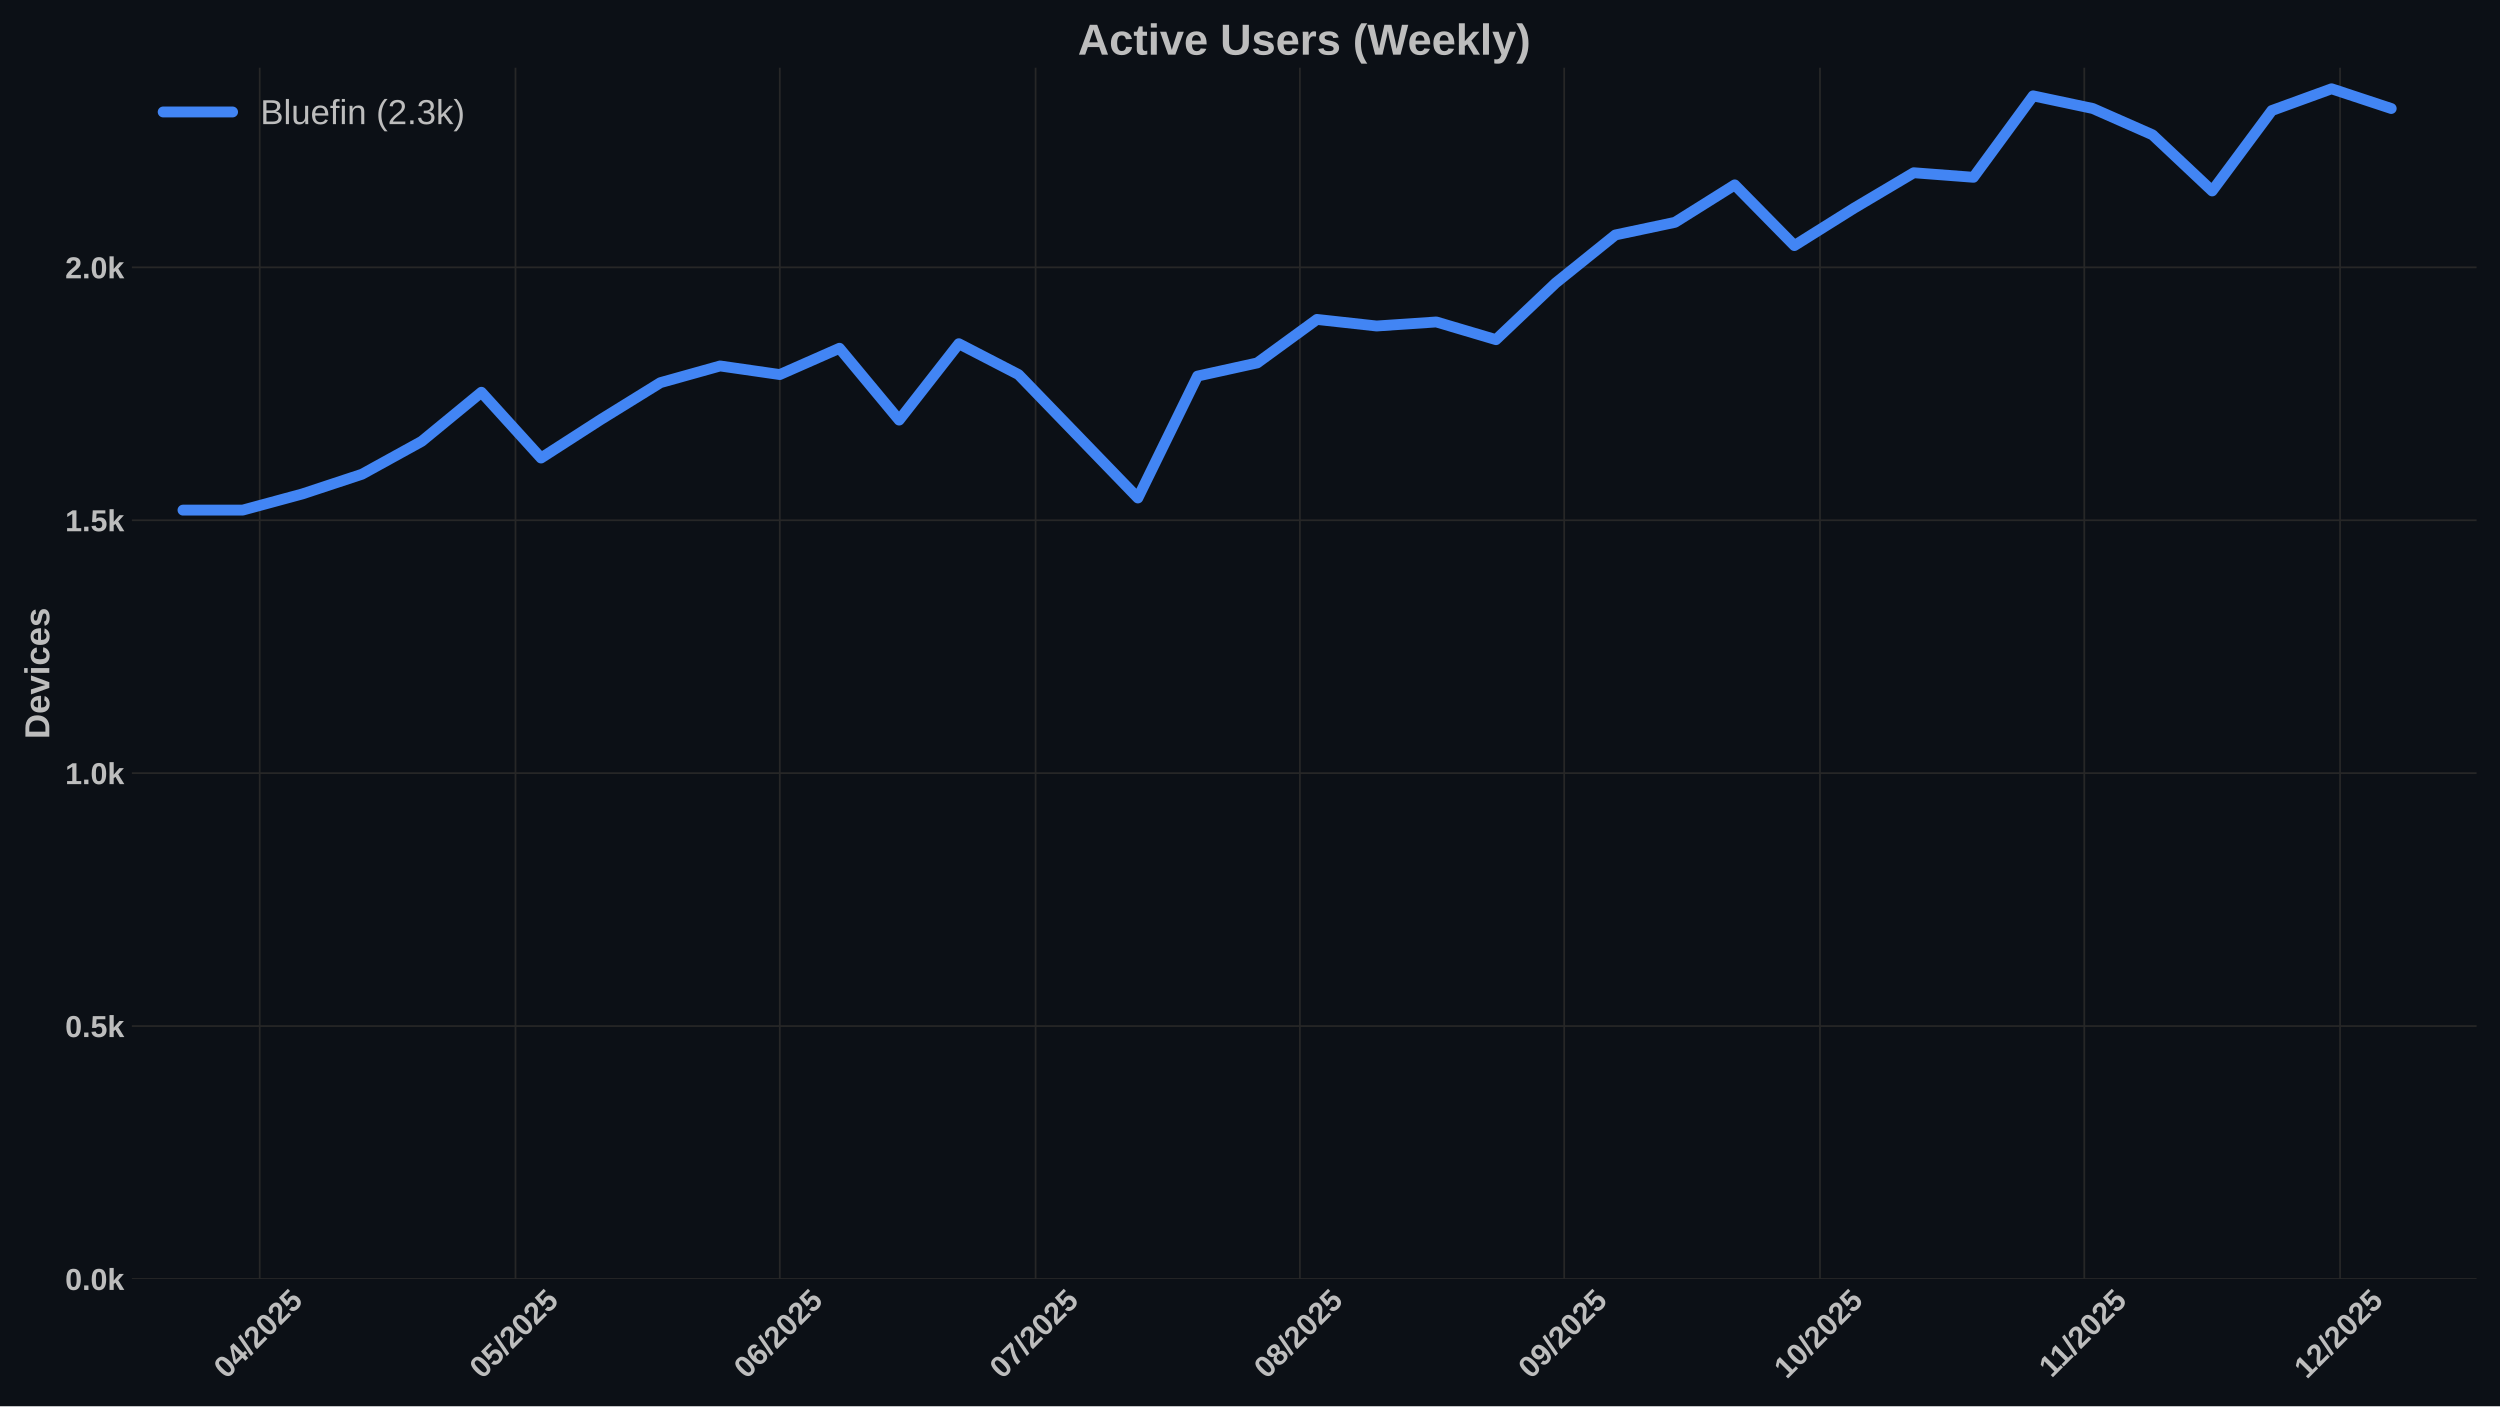
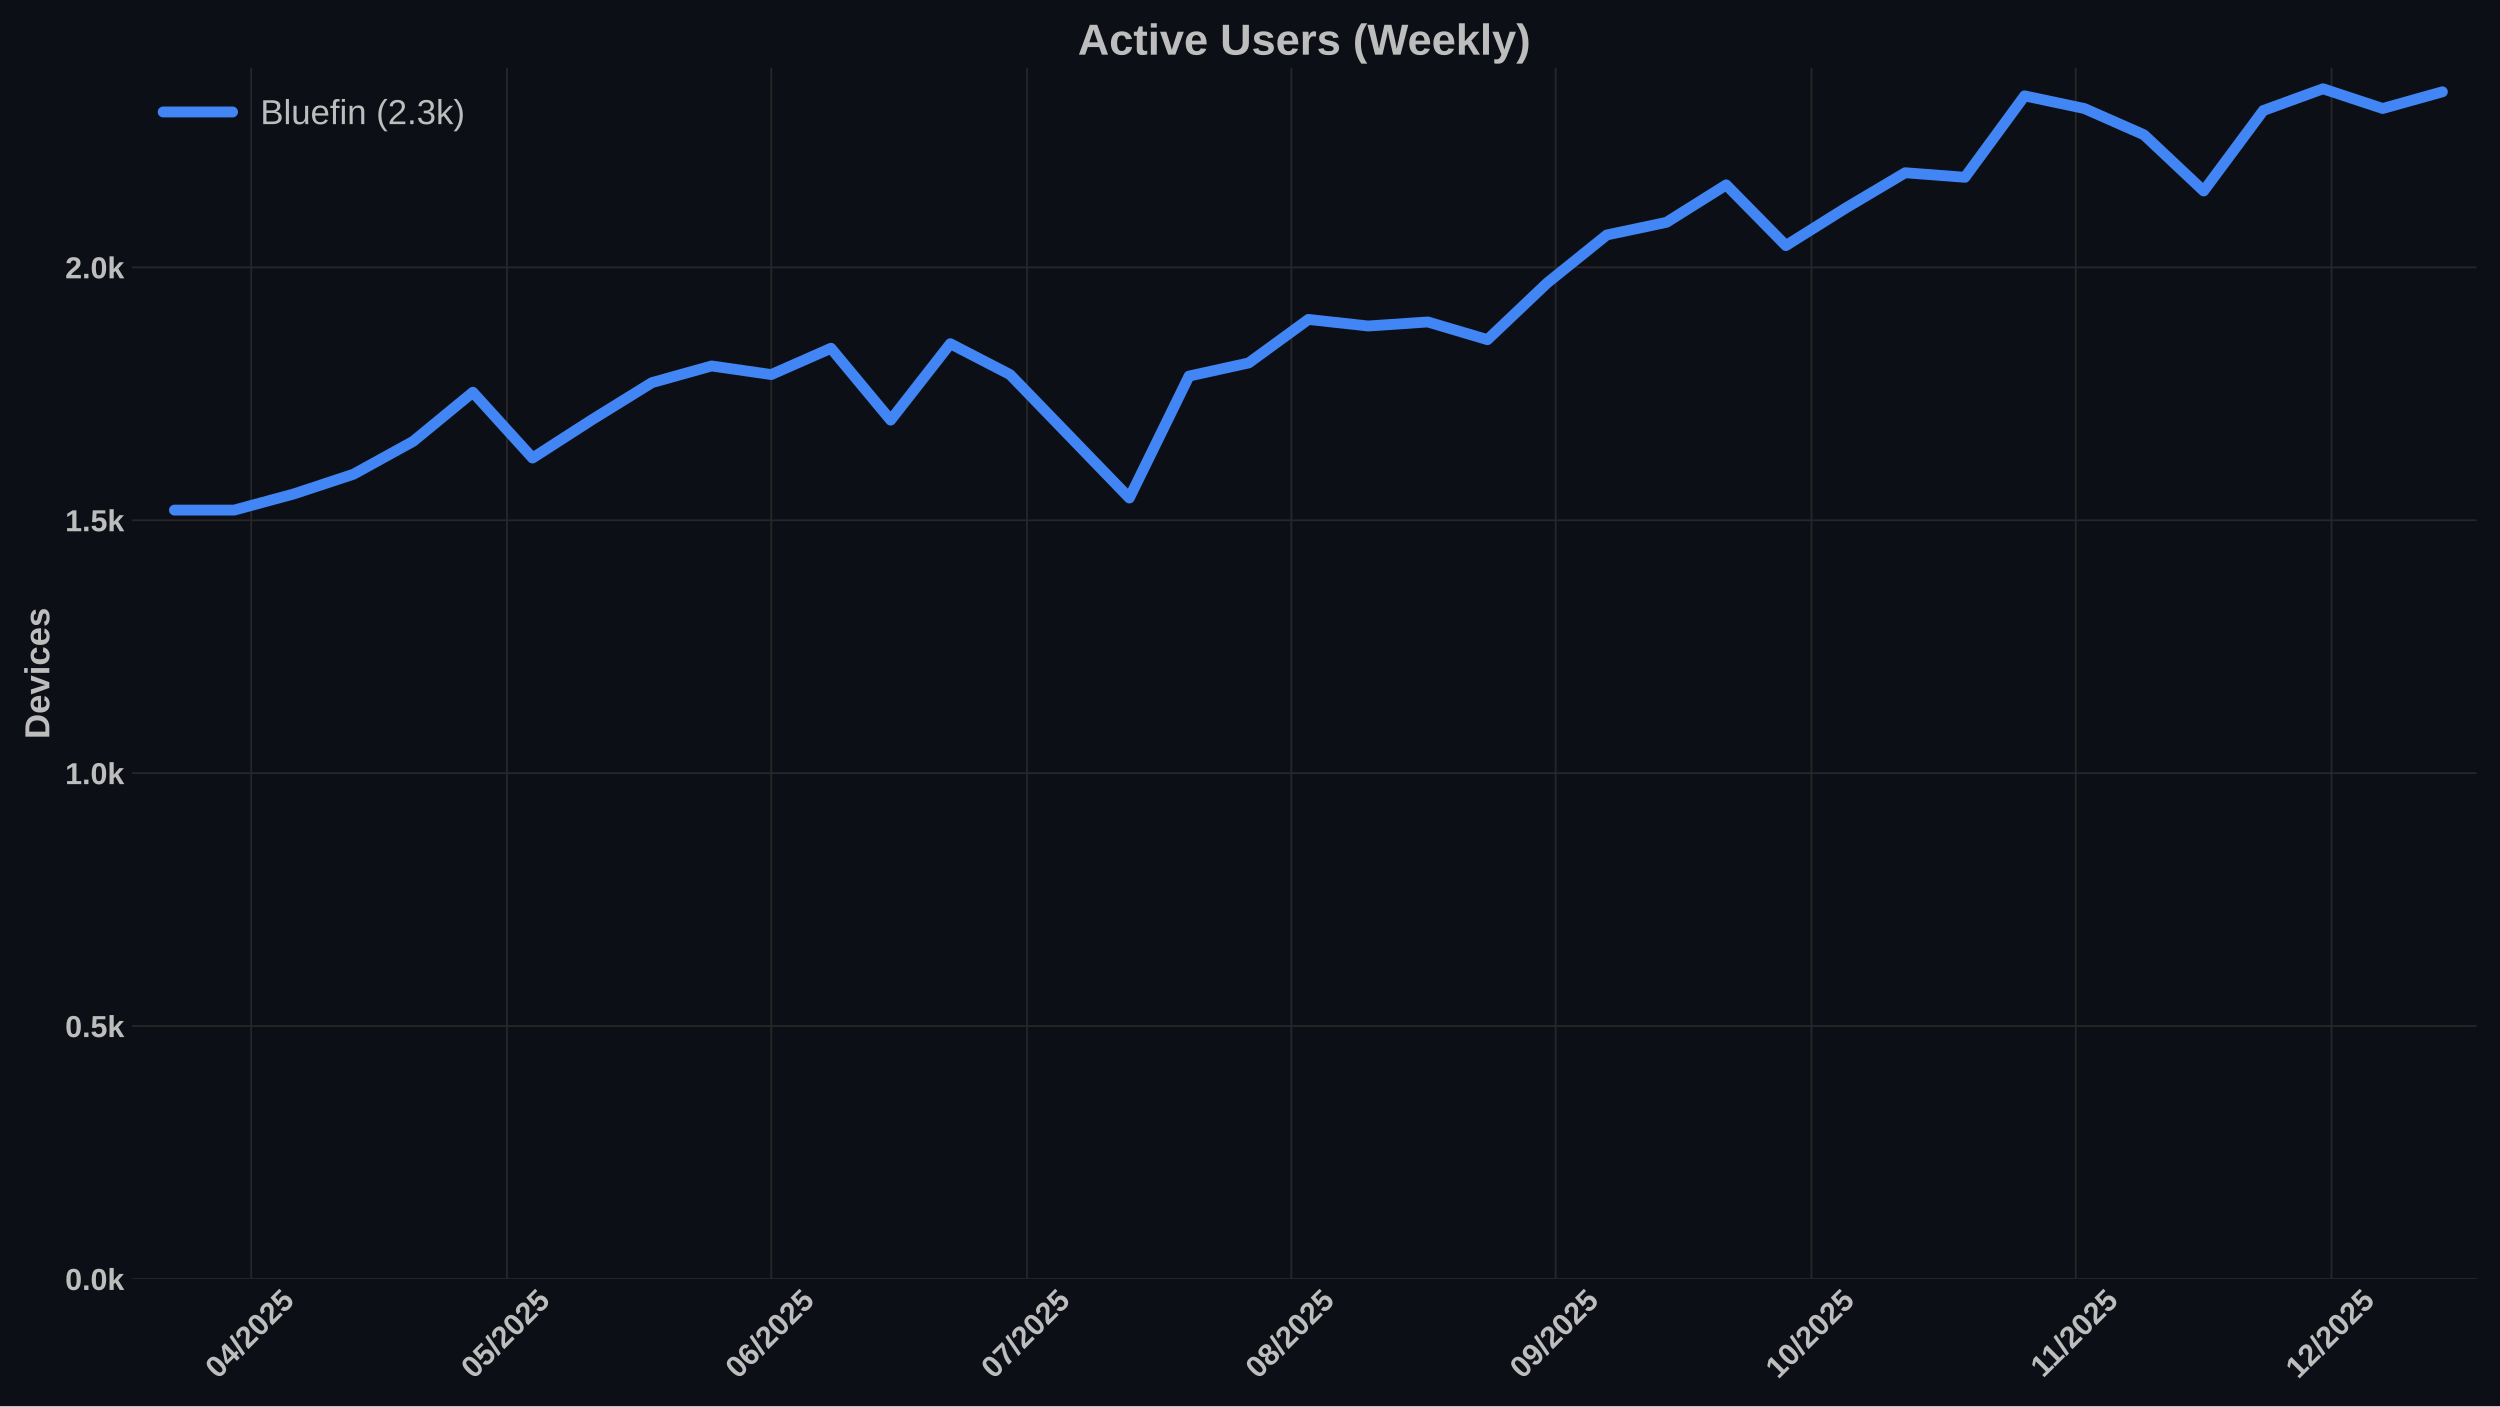
<svg xmlns="http://www.w3.org/2000/svg" xmlns:xlink="http://www.w3.org/1999/xlink" width="1152pt" height="648pt" viewBox="0 0 1152 648" version="1.1">
  <defs>
    <style type="text/css">*{stroke-linejoin: round; stroke-linecap: butt}</style>
  </defs>
  <g id="figure_1">
    <g id="patch_1">
      <path d="M 0 648  L 1152 648  L 1152 0  L 0 0  z " style="fill: #0c1016" />
    </g>
    <g id="axes_1">
      <g id="patch_2">
        <path d="M 60.78 589.343  L 1141.2 589.343  L 1141.2 31.2  L 60.78 31.2  z " style="fill: #0c1016" />
      </g>
      <g id="matplotlib.axis_1">
        <g id="xtick_1">
          <g id="line2d_1">
-             <path d="M 119.672 589.343  L 119.672 31.2  " clip-path="url(#pa11c02dc21)" style="fill: none; stroke: #272727; stroke-width: 0.8; stroke-linecap: round" />
+             <path d="M 115.747 589.343  L 115.747 31.2  " clip-path="url(#p2d7d4bdf7f)" style="fill: none; stroke: #272727; stroke-width: 0.8; stroke-linecap: round" />
          </g>
          <g id="line2d_2" />
          <g id="text_1">
-             <g style="fill: #bdbdbd" transform="translate(104.342 635.7977) rotate(-45) scale(0.14 -0.14)">
+             <g style="fill: #bdbdbd" transform="translate(100.417 635.7977) rotate(-45) scale(0.14 -0.14)">
              <defs>
                <path id="LiberationSans-Bold-30" d="M 3297 2203  Q 3297 1088 2914 512  Q 2531 -63 1766 -63  Q 253 -63 253 2203  Q 253 2994 418 3494  Q 584 3994 915 4231  Q 1247 4469 1791 4469  Q 2572 4469 2934 3903  Q 3297 3338 3297 2203  z M 2416 2203  Q 2416 2813 2356 3150  Q 2297 3488 2165 3634  Q 2034 3781 1784 3781  Q 1519 3781 1383 3632  Q 1247 3484 1189 3148  Q 1131 2813 1131 2203  Q 1131 1600 1192 1261  Q 1253 922 1386 775  Q 1519 628 1772 628  Q 2022 628 2158 783  Q 2294 938 2355 1278  Q 2416 1619 2416 2203  z " transform="scale(0.015625)" />
                <path id="LiberationSans-Bold-34" d="M 2938 897  L 2938 0  L 2100 0  L 2100 897  L 97 897  L 97 1556  L 1956 4403  L 2938 4403  L 2938 1550  L 3525 1550  L 3525 897  L 2938 897  z M 2100 2991  Q 2100 3159 2111 3356  Q 2122 3553 2128 3609  Q 2047 3434 1834 3103  L 813 1550  L 2100 1550  L 2100 2991  z " transform="scale(0.015625)" />
                <path id="LiberationSans-Bold-2f" d="M 63 -128  L 972 4638  L 1716 4638  L 822 -128  L 63 -128  z " transform="scale(0.015625)" />
                <path id="LiberationSans-Bold-32" d="M 222 0  L 222 609  Q 394 988 711 1347  Q 1028 1706 1509 2097  Q 1972 2472 2158 2715  Q 2344 2959 2344 3194  Q 2344 3769 1766 3769  Q 1484 3769 1336 3617  Q 1188 3466 1144 3163  L 259 3213  Q 334 3825 717 4147  Q 1100 4469 1759 4469  Q 2472 4469 2853 4144  Q 3234 3819 3234 3231  Q 3234 2922 3112 2672  Q 2991 2422 2800 2211  Q 2609 2000 2376 1815  Q 2144 1631 1925 1456  Q 1706 1281 1526 1103  Q 1347 925 1259 722  L 3303 722  L 3303 0  L 222 0  z " transform="scale(0.015625)" />
                <path id="LiberationSans-Bold-35" d="M 3381 1466  Q 3381 766 2945 351  Q 2509 -63 1750 -63  Q 1088 -63 689 235  Q 291 534 197 1100  L 1075 1172  Q 1144 891 1319 762  Q 1494 634 1759 634  Q 2088 634 2283 843  Q 2478 1053 2478 1447  Q 2478 1794 2293 2001  Q 2109 2209 1778 2209  Q 1413 2209 1181 1925  L 325 1925  L 478 4403  L 3125 4403  L 3125 3750  L 1275 3750  L 1203 2638  Q 1522 2919 2000 2919  Q 2628 2919 3004 2528  Q 3381 2138 3381 1466  z " transform="scale(0.015625)" />
              </defs>
              <use xlink:href="#LiberationSans-Bold-30" />
              <use xlink:href="#LiberationSans-Bold-34" transform="translate(55.61523 0)" />
              <use xlink:href="#LiberationSans-Bold-2f" transform="translate(111.2305 0)" />
              <use xlink:href="#LiberationSans-Bold-32" transform="translate(139.0137 0)" />
              <use xlink:href="#LiberationSans-Bold-30" transform="translate(194.6289 0)" />
              <use xlink:href="#LiberationSans-Bold-32" transform="translate(250.2441 0)" />
              <use xlink:href="#LiberationSans-Bold-35" transform="translate(305.8594 0)" />
            </g>
          </g>
        </g>
        <g id="xtick_2">
          <g id="line2d_3">
-             <path d="M 237.536 589.343  L 237.536 31.2  " clip-path="url(#pa11c02dc21)" style="fill: none; stroke: #272727; stroke-width: 0.8; stroke-linecap: round" />
+             <path d="M 233.611 589.343  L 233.611 31.2  " clip-path="url(#p2d7d4bdf7f)" style="fill: none; stroke: #272727; stroke-width: 0.8; stroke-linecap: round" />
          </g>
          <g id="line2d_4" />
          <g id="text_2">
-             <g style="fill: #bdbdbd" transform="translate(222.206 635.7977) rotate(-45) scale(0.14 -0.14)">
+             <g style="fill: #bdbdbd" transform="translate(218.281 635.7977) rotate(-45) scale(0.14 -0.14)">
              <use xlink:href="#LiberationSans-Bold-30" />
              <use xlink:href="#LiberationSans-Bold-35" transform="translate(55.61523 0)" />
              <use xlink:href="#LiberationSans-Bold-2f" transform="translate(111.2305 0)" />
              <use xlink:href="#LiberationSans-Bold-32" transform="translate(139.0137 0)" />
              <use xlink:href="#LiberationSans-Bold-30" transform="translate(194.6289 0)" />
              <use xlink:href="#LiberationSans-Bold-32" transform="translate(250.2441 0)" />
              <use xlink:href="#LiberationSans-Bold-35" transform="translate(305.8594 0)" />
            </g>
          </g>
        </g>
        <g id="xtick_3">
          <g id="line2d_5">
-             <path d="M 359.329 589.343  L 359.329 31.2  " clip-path="url(#pa11c02dc21)" style="fill: none; stroke: #272727; stroke-width: 0.8; stroke-linecap: round" />
+             <path d="M 355.404 589.343  L 355.404 31.2  " clip-path="url(#p2d7d4bdf7f)" style="fill: none; stroke: #272727; stroke-width: 0.8; stroke-linecap: round" />
          </g>
          <g id="line2d_6" />
          <g id="text_3">
-             <g style="fill: #bdbdbd" transform="translate(343.9988 635.7977) rotate(-45) scale(0.14 -0.14)">
+             <g style="fill: #bdbdbd" transform="translate(340.0738 635.7977) rotate(-45) scale(0.14 -0.14)">
              <defs>
                <path id="LiberationSans-Bold-36" d="M 3328 1441  Q 3328 738 2934 337  Q 2541 -63 1847 -63  Q 1069 -63 651 482  Q 234 1028 234 2100  Q 234 3278 657 3873  Q 1081 4469 1869 4469  Q 2428 4469 2751 4222  Q 3075 3975 3209 3456  L 2381 3341  Q 2263 3775 1850 3775  Q 1497 3775 1295 3422  Q 1094 3069 1094 2350  Q 1234 2584 1484 2709  Q 1734 2834 2050 2834  Q 2641 2834 2984 2459  Q 3328 2084 3328 1441  z M 2447 1416  Q 2447 1791 2273 1989  Q 2100 2188 1797 2188  Q 1506 2188 1331 2002  Q 1156 1816 1156 1509  Q 1156 1125 1339 873  Q 1522 622 1819 622  Q 2116 622 2281 833  Q 2447 1044 2447 1416  z " transform="scale(0.015625)" />
              </defs>
              <use xlink:href="#LiberationSans-Bold-30" />
              <use xlink:href="#LiberationSans-Bold-36" transform="translate(55.61523 0)" />
              <use xlink:href="#LiberationSans-Bold-2f" transform="translate(111.2305 0)" />
              <use xlink:href="#LiberationSans-Bold-32" transform="translate(139.0137 0)" />
              <use xlink:href="#LiberationSans-Bold-30" transform="translate(194.6289 0)" />
              <use xlink:href="#LiberationSans-Bold-32" transform="translate(250.2441 0)" />
              <use xlink:href="#LiberationSans-Bold-35" transform="translate(305.8594 0)" />
            </g>
          </g>
        </g>
        <g id="xtick_4">
          <g id="line2d_7">
-             <path d="M 477.193 589.343  L 477.193 31.2  " clip-path="url(#pa11c02dc21)" style="fill: none; stroke: #272727; stroke-width: 0.8; stroke-linecap: round" />
+             <path d="M 473.268 589.343  L 473.268 31.2  " clip-path="url(#p2d7d4bdf7f)" style="fill: none; stroke: #272727; stroke-width: 0.8; stroke-linecap: round" />
          </g>
          <g id="line2d_8" />
          <g id="text_4">
-             <g style="fill: #bdbdbd" transform="translate(461.8628 635.7977) rotate(-45) scale(0.14 -0.14)">
+             <g style="fill: #bdbdbd" transform="translate(457.9378 635.7977) rotate(-45) scale(0.14 -0.14)">
              <defs>
                <path id="LiberationSans-Bold-37" d="M 3278 3706  Q 2981 3238 2717 2797  Q 2453 2356 2256 1911  Q 2059 1466 1945 995  Q 1831 525 1831 0  L 916 0  Q 916 550 1059 1064  Q 1203 1578 1475 2111  Q 1747 2644 2463 3681  L 275 3681  L 275 4403  L 3278 4403  L 3278 3706  z " transform="scale(0.015625)" />
              </defs>
              <use xlink:href="#LiberationSans-Bold-30" />
              <use xlink:href="#LiberationSans-Bold-37" transform="translate(55.61523 0)" />
              <use xlink:href="#LiberationSans-Bold-2f" transform="translate(111.2305 0)" />
              <use xlink:href="#LiberationSans-Bold-32" transform="translate(139.0137 0)" />
              <use xlink:href="#LiberationSans-Bold-30" transform="translate(194.6289 0)" />
              <use xlink:href="#LiberationSans-Bold-32" transform="translate(250.2441 0)" />
              <use xlink:href="#LiberationSans-Bold-35" transform="translate(305.8594 0)" />
            </g>
          </g>
        </g>
        <g id="xtick_5">
          <g id="line2d_9">
-             <path d="M 598.986 589.343  L 598.986 31.2  " clip-path="url(#pa11c02dc21)" style="fill: none; stroke: #272727; stroke-width: 0.8; stroke-linecap: round" />
+             <path d="M 595.061 589.343  L 595.061 31.2  " clip-path="url(#p2d7d4bdf7f)" style="fill: none; stroke: #272727; stroke-width: 0.8; stroke-linecap: round" />
          </g>
          <g id="line2d_10" />
          <g id="text_5">
-             <g style="fill: #bdbdbd" transform="translate(583.6556 635.7977) rotate(-45) scale(0.14 -0.14)">
+             <g style="fill: #bdbdbd" transform="translate(579.7306 635.7977) rotate(-45) scale(0.14 -0.14)">
              <defs>
                <path id="LiberationSans-Bold-38" d="M 3363 1241  Q 3363 622 2953 279  Q 2544 -63 1784 -63  Q 1031 -63 617 278  Q 203 619 203 1234  Q 203 1656 447 1945  Q 691 2234 1100 2303  L 1100 2316  Q 744 2394 525 2669  Q 306 2944 306 3303  Q 306 3844 689 4156  Q 1072 4469 1772 4469  Q 2488 4469 2870 4164  Q 3253 3859 3253 3297  Q 3253 2938 3036 2666  Q 2819 2394 2453 2322  L 2453 2309  Q 2878 2241 3120 1961  Q 3363 1681 3363 1241  z M 2350 3250  Q 2350 3563 2206 3708  Q 2063 3853 1772 3853  Q 1203 3853 1203 3250  Q 1203 2619 1778 2619  Q 2066 2619 2208 2766  Q 2350 2913 2350 3250  z M 2453 1313  Q 2453 2003 1766 2003  Q 1447 2003 1276 1822  Q 1106 1641 1106 1300  Q 1106 913 1275 734  Q 1444 556 1791 556  Q 2131 556 2292 734  Q 2453 913 2453 1313  z " transform="scale(0.015625)" />
              </defs>
              <use xlink:href="#LiberationSans-Bold-30" />
              <use xlink:href="#LiberationSans-Bold-38" transform="translate(55.61523 0)" />
              <use xlink:href="#LiberationSans-Bold-2f" transform="translate(111.2305 0)" />
              <use xlink:href="#LiberationSans-Bold-32" transform="translate(139.0137 0)" />
              <use xlink:href="#LiberationSans-Bold-30" transform="translate(194.6289 0)" />
              <use xlink:href="#LiberationSans-Bold-32" transform="translate(250.2441 0)" />
              <use xlink:href="#LiberationSans-Bold-35" transform="translate(305.8594 0)" />
            </g>
          </g>
        </g>
        <g id="xtick_6">
          <g id="line2d_11">
-             <path d="M 720.779 589.343  L 720.779 31.2  " clip-path="url(#pa11c02dc21)" style="fill: none; stroke: #272727; stroke-width: 0.8; stroke-linecap: round" />
+             <path d="M 716.854 589.343  L 716.854 31.2  " clip-path="url(#p2d7d4bdf7f)" style="fill: none; stroke: #272727; stroke-width: 0.8; stroke-linecap: round" />
          </g>
          <g id="line2d_12" />
          <g id="text_6">
-             <g style="fill: #bdbdbd" transform="translate(705.4484 635.7977) rotate(-45) scale(0.14 -0.14)">
+             <g style="fill: #bdbdbd" transform="translate(701.5234 635.7977) rotate(-45) scale(0.14 -0.14)">
              <defs>
                <path id="LiberationSans-Bold-39" d="M 3322 2272  Q 3322 1100 2894 518  Q 2466 -63 1678 -63  Q 1097 -63 767 185  Q 438 434 300 972  L 1125 1088  Q 1247 628 1688 628  Q 2056 628 2254 981  Q 2453 1334 2459 2028  Q 2341 1794 2070 1661  Q 1800 1528 1488 1528  Q 906 1528 564 1923  Q 222 2319 222 2994  Q 222 3688 623 4078  Q 1025 4469 1759 4469  Q 2550 4469 2936 3920  Q 3322 3372 3322 2272  z M 2394 2888  Q 2394 3297 2214 3539  Q 2034 3781 1738 3781  Q 1447 3781 1280 3570  Q 1113 3359 1113 2988  Q 1113 2622 1278 2401  Q 1444 2181 1741 2181  Q 2022 2181 2208 2373  Q 2394 2566 2394 2888  z " transform="scale(0.015625)" />
              </defs>
              <use xlink:href="#LiberationSans-Bold-30" />
              <use xlink:href="#LiberationSans-Bold-39" transform="translate(55.61523 0)" />
              <use xlink:href="#LiberationSans-Bold-2f" transform="translate(111.2305 0)" />
              <use xlink:href="#LiberationSans-Bold-32" transform="translate(139.0137 0)" />
              <use xlink:href="#LiberationSans-Bold-30" transform="translate(194.6289 0)" />
              <use xlink:href="#LiberationSans-Bold-32" transform="translate(250.2441 0)" />
              <use xlink:href="#LiberationSans-Bold-35" transform="translate(305.8594 0)" />
            </g>
          </g>
        </g>
        <g id="xtick_7">
          <g id="line2d_13">
-             <path d="M 838.643 589.343  L 838.643 31.2  " clip-path="url(#pa11c02dc21)" style="fill: none; stroke: #272727; stroke-width: 0.8; stroke-linecap: round" />
+             <path d="M 834.718 589.343  L 834.718 31.2  " clip-path="url(#p2d7d4bdf7f)" style="fill: none; stroke: #272727; stroke-width: 0.8; stroke-linecap: round" />
          </g>
          <g id="line2d_14" />
          <g id="text_7">
-             <g style="fill: #bdbdbd" transform="translate(823.3124 635.7977) rotate(-45) scale(0.14 -0.14)">
+             <g style="fill: #bdbdbd" transform="translate(819.3874 635.7977) rotate(-45) scale(0.14 -0.14)">
              <defs>
                <path id="LiberationSans-Bold-31" d="M 403 0  L 403 653  L 1494 653  L 1494 3656  L 438 2997  L 438 3688  L 1541 4403  L 2372 4403  L 2372 653  L 3381 653  L 3381 0  L 403 0  z " transform="scale(0.015625)" />
              </defs>
              <use xlink:href="#LiberationSans-Bold-31" />
              <use xlink:href="#LiberationSans-Bold-30" transform="translate(55.61523 0)" />
              <use xlink:href="#LiberationSans-Bold-2f" transform="translate(111.2305 0)" />
              <use xlink:href="#LiberationSans-Bold-32" transform="translate(139.0137 0)" />
              <use xlink:href="#LiberationSans-Bold-30" transform="translate(194.6289 0)" />
              <use xlink:href="#LiberationSans-Bold-32" transform="translate(250.2441 0)" />
              <use xlink:href="#LiberationSans-Bold-35" transform="translate(305.8594 0)" />
            </g>
          </g>
        </g>
        <g id="xtick_8">
          <g id="line2d_15">
-             <path d="M 960.435 589.343  L 960.435 31.2  " clip-path="url(#pa11c02dc21)" style="fill: none; stroke: #272727; stroke-width: 0.8; stroke-linecap: round" />
+             <path d="M 956.511 589.343  L 956.511 31.2  " clip-path="url(#p2d7d4bdf7f)" style="fill: none; stroke: #272727; stroke-width: 0.8; stroke-linecap: round" />
          </g>
          <g id="line2d_16" />
          <g id="text_8">
-             <g style="fill: #bdbdbd" transform="translate(945.3774 635.2532) rotate(-45) scale(0.14 -0.14)">
+             <g style="fill: #bdbdbd" transform="translate(941.4525 635.2532) rotate(-45) scale(0.14 -0.14)">
              <use xlink:href="#LiberationSans-Bold-31" />
              <use xlink:href="#LiberationSans-Bold-31" transform="translate(50.11523 0)" />
              <use xlink:href="#LiberationSans-Bold-2f" transform="translate(105.7305 0)" />
              <use xlink:href="#LiberationSans-Bold-32" transform="translate(133.5137 0)" />
              <use xlink:href="#LiberationSans-Bold-30" transform="translate(189.1289 0)" />
              <use xlink:href="#LiberationSans-Bold-32" transform="translate(244.7441 0)" />
              <use xlink:href="#LiberationSans-Bold-35" transform="translate(300.3594 0)" />
            </g>
          </g>
        </g>
        <g id="xtick_9">
          <g id="line2d_17">
-             <path d="M 1078.299 589.343  L 1078.299 31.2  " clip-path="url(#pa11c02dc21)" style="fill: none; stroke: #272727; stroke-width: 0.8; stroke-linecap: round" />
+             <path d="M 1074.375 589.343  L 1074.375 31.2  " clip-path="url(#p2d7d4bdf7f)" style="fill: none; stroke: #272727; stroke-width: 0.8; stroke-linecap: round" />
          </g>
          <g id="line2d_18" />
          <g id="text_9">
-             <g style="fill: #bdbdbd" transform="translate(1062.969 635.7977) rotate(-45) scale(0.14 -0.14)">
+             <g style="fill: #bdbdbd" transform="translate(1059.044 635.7977) rotate(-45) scale(0.14 -0.14)">
              <use xlink:href="#LiberationSans-Bold-31" />
              <use xlink:href="#LiberationSans-Bold-32" transform="translate(55.61523 0)" />
              <use xlink:href="#LiberationSans-Bold-2f" transform="translate(111.2305 0)" />
              <use xlink:href="#LiberationSans-Bold-32" transform="translate(139.0137 0)" />
              <use xlink:href="#LiberationSans-Bold-30" transform="translate(194.6289 0)" />
              <use xlink:href="#LiberationSans-Bold-32" transform="translate(250.2441 0)" />
              <use xlink:href="#LiberationSans-Bold-35" transform="translate(305.8594 0)" />
            </g>
          </g>
        </g>
      </g>
      <g id="matplotlib.axis_2">
        <g id="ytick_1">
          <g id="line2d_19">
-             <path d="M 60.78 589.343  L 1141.2 589.343  " clip-path="url(#pa11c02dc21)" style="fill: none; stroke: #272727; stroke-width: 0.8; stroke-linecap: round" />
+             <path d="M 60.78 589.343  L 1141.2 589.343  " clip-path="url(#p2d7d4bdf7f)" style="fill: none; stroke: #272727; stroke-width: 0.8; stroke-linecap: round" />
          </g>
          <g id="line2d_20" />
          <g id="text_10">
            <g style="fill: #bdbdbd" transform="translate(30.03469 594.416) scale(0.14 -0.14)">
              <defs>
                <path id="LiberationSans-Bold-2e" d="M 434 0  L 434 953  L 1338 953  L 1338 0  L 434 0  z " transform="scale(0.015625)" />
                <path id="LiberationSans-Bold-6b" d="M 2606 0  L 1703 1531  L 1325 1269  L 1325 0  L 447 0  L 447 4638  L 1325 4638  L 1325 1981  L 2531 3381  L 3475 3381  L 2288 2063  L 3566 0  L 2606 0  z " transform="scale(0.015625)" />
              </defs>
              <use xlink:href="#LiberationSans-Bold-30" />
              <use xlink:href="#LiberationSans-Bold-2e" transform="translate(55.61523 0)" />
              <use xlink:href="#LiberationSans-Bold-30" transform="translate(83.39844 0)" />
              <use xlink:href="#LiberationSans-Bold-6b" transform="translate(139.0137 0)" />
            </g>
          </g>
        </g>
        <g id="ytick_2">
          <g id="line2d_21">
-             <path d="M 60.78 472.804  L 1141.2 472.804  " clip-path="url(#pa11c02dc21)" style="fill: none; stroke: #272727; stroke-width: 0.8; stroke-linecap: round" />
+             <path d="M 60.78 472.804  L 1141.2 472.804  " clip-path="url(#p2d7d4bdf7f)" style="fill: none; stroke: #272727; stroke-width: 0.8; stroke-linecap: round" />
          </g>
          <g id="line2d_22" />
          <g id="text_11">
            <g style="fill: #bdbdbd" transform="translate(30.03469 477.8764) scale(0.14 -0.14)">
              <use xlink:href="#LiberationSans-Bold-30" />
              <use xlink:href="#LiberationSans-Bold-2e" transform="translate(55.61523 0)" />
              <use xlink:href="#LiberationSans-Bold-35" transform="translate(83.39844 0)" />
              <use xlink:href="#LiberationSans-Bold-6b" transform="translate(139.0137 0)" />
            </g>
          </g>
        </g>
        <g id="ytick_3">
          <g id="line2d_23">
-             <path d="M 60.78 356.264  L 1141.2 356.264  " clip-path="url(#pa11c02dc21)" style="fill: none; stroke: #272727; stroke-width: 0.8; stroke-linecap: round" />
+             <path d="M 60.78 356.264  L 1141.2 356.264  " clip-path="url(#p2d7d4bdf7f)" style="fill: none; stroke: #272727; stroke-width: 0.8; stroke-linecap: round" />
          </g>
          <g id="line2d_24" />
          <g id="text_12">
            <g style="fill: #bdbdbd" transform="translate(30.03469 361.3368) scale(0.14 -0.14)">
              <use xlink:href="#LiberationSans-Bold-31" />
              <use xlink:href="#LiberationSans-Bold-2e" transform="translate(55.61523 0)" />
              <use xlink:href="#LiberationSans-Bold-30" transform="translate(83.39844 0)" />
              <use xlink:href="#LiberationSans-Bold-6b" transform="translate(139.0137 0)" />
            </g>
          </g>
        </g>
        <g id="ytick_4">
          <g id="line2d_25">
-             <path d="M 60.78 239.724  L 1141.2 239.724  " clip-path="url(#pa11c02dc21)" style="fill: none; stroke: #272727; stroke-width: 0.8; stroke-linecap: round" />
+             <path d="M 60.78 239.724  L 1141.2 239.724  " clip-path="url(#p2d7d4bdf7f)" style="fill: none; stroke: #272727; stroke-width: 0.8; stroke-linecap: round" />
          </g>
          <g id="line2d_26" />
          <g id="text_13">
            <g style="fill: #bdbdbd" transform="translate(30.03469 244.7972) scale(0.14 -0.14)">
              <use xlink:href="#LiberationSans-Bold-31" />
              <use xlink:href="#LiberationSans-Bold-2e" transform="translate(55.61523 0)" />
              <use xlink:href="#LiberationSans-Bold-35" transform="translate(83.39844 0)" />
              <use xlink:href="#LiberationSans-Bold-6b" transform="translate(139.0137 0)" />
            </g>
          </g>
        </g>
        <g id="ytick_5">
          <g id="line2d_27">
-             <path d="M 60.78 123.185  L 1141.2 123.185  " clip-path="url(#pa11c02dc21)" style="fill: none; stroke: #272727; stroke-width: 0.8; stroke-linecap: round" />
+             <path d="M 60.78 123.185  L 1141.2 123.185  " clip-path="url(#p2d7d4bdf7f)" style="fill: none; stroke: #272727; stroke-width: 0.8; stroke-linecap: round" />
          </g>
          <g id="line2d_28" />
          <g id="text_14">
            <g style="fill: #bdbdbd" transform="translate(30.03469 128.2575) scale(0.14 -0.14)">
              <use xlink:href="#LiberationSans-Bold-32" />
              <use xlink:href="#LiberationSans-Bold-2e" transform="translate(55.61523 0)" />
              <use xlink:href="#LiberationSans-Bold-30" transform="translate(83.39844 0)" />
              <use xlink:href="#LiberationSans-Bold-6b" transform="translate(139.0137 0)" />
            </g>
          </g>
        </g>
        <g id="text_15">
          <g style="fill: #bdbdbd" transform="translate(22.71469 340.5153) rotate(-90) scale(0.16 -0.16)">
            <defs>
              <path id="LiberationSans-Bold-44" d="M 4353 2234  Q 4353 1553 4086 1045  Q 3819 538 3330 269  Q 2841 0 2209 0  L 428 0  L 428 4403  L 2022 4403  Q 3134 4403 3743 3842  Q 4353 3281 4353 2234  z M 3425 2234  Q 3425 2944 3056 3317  Q 2688 3691 2003 3691  L 1350 3691  L 1350 713  L 2131 713  Q 2725 713 3075 1122  Q 3425 1531 3425 2234  z " transform="scale(0.015625)" />
              <path id="LiberationSans-Bold-65" d="M 1831 -63  Q 1069 -63 659 389  Q 250 841 250 1706  Q 250 2544 665 2994  Q 1081 3444 1844 3444  Q 2572 3444 2956 2961  Q 3341 2478 3341 1547  L 3341 1522  L 1172 1522  Q 1172 1028 1355 776  Q 1538 525 1875 525  Q 2341 525 2463 928  L 3291 856  Q 2931 -63 1831 -63  z M 1831 2891  Q 1522 2891 1355 2675  Q 1188 2459 1178 2072  L 2491 2072  Q 2466 2481 2294 2686  Q 2122 2891 1831 2891  z " transform="scale(0.015625)" />
              <path id="LiberationSans-Bold-76" d="M 2284 0  L 1234 0  L 25 3381  L 953 3381  L 1544 1491  Q 1591 1334 1766 709  Q 1797 838 1894 1159  Q 1991 1481 2613 3381  L 3531 3381  L 2284 0  z " transform="scale(0.015625)" />
              <path id="LiberationSans-Bold-69" d="M 447 3991  L 447 4638  L 1325 4638  L 1325 3991  L 447 3991  z M 447 0  L 447 3381  L 1325 3381  L 1325 0  L 447 0  z " transform="scale(0.015625)" />
              <path id="LiberationSans-Bold-63" d="M 1856 -63  Q 1088 -63 669 395  Q 250 853 250 1672  Q 250 2509 672 2976  Q 1094 3444 1869 3444  Q 2466 3444 2856 3144  Q 3247 2844 3347 2316  L 2463 2272  Q 2425 2531 2275 2686  Q 2125 2841 1850 2841  Q 1172 2841 1172 1706  Q 1172 538 1863 538  Q 2113 538 2281 695  Q 2450 853 2491 1166  L 3372 1125  Q 3325 778 3123 506  Q 2922 234 2594 85  Q 2266 -63 1856 -63  z " transform="scale(0.015625)" />
              <path id="LiberationSans-Bold-73" d="M 3297 988  Q 3297 497 2895 217  Q 2494 -63 1784 -63  Q 1088 -63 717 157  Q 347 378 225 844  L 997 959  Q 1063 719 1223 619  Q 1384 519 1784 519  Q 2153 519 2322 612  Q 2491 706 2491 906  Q 2491 1069 2355 1164  Q 2219 1259 1894 1325  Q 1150 1472 890 1598  Q 631 1725 495 1926  Q 359 2128 359 2422  Q 359 2906 732 3176  Q 1106 3447 1791 3447  Q 2394 3447 2761 3212  Q 3128 2978 3219 2534  L 2441 2453  Q 2403 2659 2256 2761  Q 2109 2863 1791 2863  Q 1478 2863 1322 2783  Q 1166 2703 1166 2516  Q 1166 2369 1286 2283  Q 1406 2197 1691 2141  Q 2088 2059 2395 1973  Q 2703 1888 2889 1769  Q 3075 1650 3186 1464  Q 3297 1278 3297 988  z " transform="scale(0.015625)" />
            </defs>
            <use xlink:href="#LiberationSans-Bold-44" />
            <use xlink:href="#LiberationSans-Bold-65" transform="translate(72.2168 0)" />
            <use xlink:href="#LiberationSans-Bold-76" transform="translate(127.832 0)" />
            <use xlink:href="#LiberationSans-Bold-69" transform="translate(183.4473 0)" />
            <use xlink:href="#LiberationSans-Bold-63" transform="translate(211.2305 0)" />
            <use xlink:href="#LiberationSans-Bold-65" transform="translate(266.8457 0)" />
            <use xlink:href="#LiberationSans-Bold-73" transform="translate(322.4609 0)" />
          </g>
        </g>
      </g>
      <g id="line2d_29">
-         <path d="M 84.313 235.063  L 111.815 235.063  L 139.316 227.604  L 166.818 218.514  L 194.319 203.364  L 221.821 180.755  L 249.323 211.056  L 276.824 193.342  L 304.326 176.327  L 331.827 168.635  L 359.329 172.598  L 386.831 160.477  L 414.332 193.575  L 441.834 158.38  L 469.335 172.598  L 524.339 229.469  L 551.84 173.297  L 579.342 167.237  L 606.843 147.192  L 634.345 150.222  L 661.847 148.357  L 689.348 156.515  L 716.85 130.41  L 744.351 108.268  L 771.853 102.441  L 799.355 85.193  L 826.856 113.162  L 854.358 95.914  L 881.859 79.599  L 909.361 81.697  L 936.863 44.171  L 964.364 49.998  L 991.866 62.118  L 1019.367 87.99  L 1046.869 50.93  L 1074.371 40.908  L 1101.872 49.998  " clip-path="url(#pa11c02dc21)" style="fill: none; stroke: #4285f4; stroke-width: 5; stroke-linecap: round" />
+         <path d="M 80.388 235.063  L 107.89 235.063  L 135.391 227.604  L 162.893 218.514  L 190.395 203.364  L 217.896 180.755  L 245.398 211.056  L 272.899 193.342  L 300.401 176.327  L 327.903 168.635  L 355.404 172.598  L 382.906 160.477  L 410.407 193.575  L 437.909 158.38  L 465.411 172.598  L 520.414 229.469  L 547.915 173.297  L 575.417 167.237  L 602.919 147.192  L 630.42 150.222  L 657.922 148.357  L 685.423 156.515  L 712.925 130.41  L 740.427 108.268  L 767.928 102.441  L 795.43 85.193  L 822.931 113.162  L 850.433 95.914  L 877.935 79.599  L 905.436 81.697  L 932.938 44.171  L 960.439 49.998  L 987.941 62.118  L 1015.443 87.99  L 1042.944 50.93  L 1070.446 40.908  L 1097.947 49.998  L 1125.449 42.306  " clip-path="url(#p2d7d4bdf7f)" style="fill: none; stroke: #4285f4; stroke-width: 5; stroke-linecap: round" />
      </g>
      <g id="patch_3">
        <path d="M 60.78 589.343  L 60.78 31.2  " style="fill: none" />
      </g>
      <g id="patch_4">
        <path d="M 1141.2 589.343  L 1141.2 31.2  " style="fill: none" />
      </g>
      <g id="patch_5">
        <path d="M 60.78 589.343  L 1141.2 589.343  " style="fill: none" />
      </g>
      <g id="patch_6">
        <path d="M 60.78 31.2  L 1141.2 31.2  " style="fill: none" />
      </g>
      <g id="text_16" style="fill: #bdbdbd">
        <g transform="translate(496.6791 25.2) scale(0.2 -0.2)">
          <defs>
            <path id="LiberationSans-Bold-41" d="M 3541 0  L 3150 1125  L 1472 1125  L 1081 0  L 159 0  L 1766 4403  L 2853 4403  L 4453 0  L 3541 0  z M 2309 3725  L 2291 3656  Q 2259 3544 2215 3400  Q 2172 3256 1678 1819  L 2944 1819  L 2509 3084  L 2375 3509  L 2309 3725  z " transform="scale(0.015625)" />
            <path id="LiberationSans-Bold-74" d="M 1313 -56  Q 925 -56 715 155  Q 506 366 506 794  L 506 2788  L 78 2788  L 78 3381  L 550 3381  L 825 4175  L 1375 4175  L 1375 3381  L 2016 3381  L 2016 2788  L 1375 2788  L 1375 1031  Q 1375 784 1469 667  Q 1563 550 1759 550  Q 1863 550 2053 594  L 2053 50  Q 1728 -56 1313 -56  z " transform="scale(0.015625)" />
            <path id="LiberationSans-Bold-20" transform="scale(0.015625)" />
            <path id="LiberationSans-Bold-55" d="M 2259 -63  Q 1350 -63 867 381  Q 384 825 384 1650  L 384 4403  L 1306 4403  L 1306 1722  Q 1306 1200 1554 929  Q 1803 659 2284 659  Q 2778 659 3043 942  Q 3309 1225 3309 1753  L 3309 4403  L 4231 4403  L 4231 1697  Q 4231 859 3714 398  Q 3197 -63 2259 -63  z " transform="scale(0.015625)" />
            <path id="LiberationSans-Bold-72" d="M 447 0  L 447 2588  Q 447 2866 439 3052  Q 431 3238 422 3381  L 1259 3381  Q 1269 3325 1284 3039  Q 1300 2753 1300 2659  L 1313 2659  Q 1441 3016 1541 3161  Q 1641 3306 1778 3376  Q 1916 3447 2122 3447  Q 2291 3447 2394 3400  L 2394 2666  Q 2181 2713 2019 2713  Q 1691 2713 1508 2447  Q 1325 2181 1325 1659  L 1325 0  L 447 0  z " transform="scale(0.015625)" />
            <path id="LiberationSans-Bold-28" d="M 1247 -1328  Q 756 -622 537 81  Q 319 784 319 1659  Q 319 2531 537 3232  Q 756 3934 1247 4638  L 2125 4638  Q 1631 3925 1407 3219  Q 1184 2513 1184 1656  Q 1184 803 1406 101  Q 1628 -600 2125 -1328  L 1247 -1328  z " transform="scale(0.015625)" />
            <path id="LiberationSans-Bold-57" d="M 4897 0  L 3803 0  L 3206 2547  Q 3097 2997 3022 3488  Q 2947 3078 2900 2864  Q 2853 2650 2234 0  L 1141 0  L 6 4403  L 941 4403  L 1578 1559  L 1722 872  Q 1809 1306 1892 1701  Q 1975 2097 2516 4403  L 3547 4403  L 4103 2059  Q 4169 1797 4325 872  L 4403 1234  L 4569 1953  L 5100 4403  L 6034 4403  L 4897 0  z " transform="scale(0.015625)" />
            <path id="LiberationSans-Bold-6c" d="M 447 0  L 447 4638  L 1325 4638  L 1325 0  L 447 0  z " transform="scale(0.015625)" />
            <path id="LiberationSans-Bold-79" d="M 884 -1328  Q 569 -1328 331 -1288  L 331 -663  Q 497 -688 634 -688  Q 822 -688 945 -628  Q 1069 -569 1167 -431  Q 1266 -294 1388 34  L 50 3381  L 978 3381  L 1509 1797  Q 1634 1456 1825 753  L 1903 1050  L 2106 1784  L 2606 3381  L 3525 3381  L 2188 -178  Q 1919 -828 1630 -1078  Q 1341 -1328 884 -1328  z " transform="scale(0.015625)" />
            <path id="LiberationSans-Bold-29" d="M 6 -1328  Q 506 -597 726 101  Q 947 800 947 1656  Q 947 2516 722 3223  Q 497 3931 6 4638  L 884 4638  Q 1378 3928 1595 3225  Q 1813 2522 1813 1659  Q 1813 791 1595 87  Q 1378 -616 884 -1328  L 6 -1328  z " transform="scale(0.015625)" />
          </defs>
          <use xlink:href="#LiberationSans-Bold-41" />
          <use xlink:href="#LiberationSans-Bold-63" transform="translate(72.2168 0)" />
          <use xlink:href="#LiberationSans-Bold-74" transform="translate(127.832 0)" />
          <use xlink:href="#LiberationSans-Bold-69" transform="translate(161.1328 0)" />
          <use xlink:href="#LiberationSans-Bold-76" transform="translate(188.916 0)" />
          <use xlink:href="#LiberationSans-Bold-65" transform="translate(244.5312 0)" />
          <use xlink:href="#LiberationSans-Bold-20" transform="translate(300.1465 0)" />
          <use xlink:href="#LiberationSans-Bold-55" transform="translate(327.9297 0)" />
          <use xlink:href="#LiberationSans-Bold-73" transform="translate(400.1465 0)" />
          <use xlink:href="#LiberationSans-Bold-65" transform="translate(455.7617 0)" />
          <use xlink:href="#LiberationSans-Bold-72" transform="translate(511.377 0)" />
          <use xlink:href="#LiberationSans-Bold-73" transform="translate(550.293 0)" />
          <use xlink:href="#LiberationSans-Bold-20" transform="translate(605.9082 0)" />
          <use xlink:href="#LiberationSans-Bold-28" transform="translate(633.6914 0)" />
          <use xlink:href="#LiberationSans-Bold-57" transform="translate(666.9922 0)" />
          <use xlink:href="#LiberationSans-Bold-65" transform="translate(759.627 0)" />
          <use xlink:href="#LiberationSans-Bold-65" transform="translate(815.2422 0)" />
          <use xlink:href="#LiberationSans-Bold-6b" transform="translate(870.8574 0)" />
          <use xlink:href="#LiberationSans-Bold-6c" transform="translate(926.4727 0)" />
          <use xlink:href="#LiberationSans-Bold-79" transform="translate(954.2559 0)" />
          <use xlink:href="#LiberationSans-Bold-29" transform="translate(1009.871 0)" />
        </g>
      </g>
      <g id="legend_1">
        <g id="line2d_30">
          <path d="M 75.18 51.595  L 91.18 51.595  L 107.18 51.595  " style="fill: none; stroke: #4285f4; stroke-width: 5; stroke-linecap: round" />
        </g>
        <g id="text_17">
          <g style="fill: #bdbdbd" transform="translate(119.98 57.195) scale(0.16 -0.16)">
            <defs>
              <path id="LiberationSans-42" d="M 3931 1241  Q 3931 653 3503 326  Q 3075 0 2313 0  L 525 0  L 525 4403  L 2125 4403  Q 3675 4403 3675 3334  Q 3675 2944 3456 2678  Q 3238 2413 2838 2322  Q 3363 2259 3647 1970  Q 3931 1681 3931 1241  z M 3075 3263  Q 3075 3619 2831 3772  Q 2588 3925 2125 3925  L 1122 3925  L 1122 2531  L 2125 2531  Q 2603 2531 2839 2711  Q 3075 2891 3075 3263  z M 3328 1288  Q 3328 2066 2234 2066  L 1122 2066  L 1122 478  L 2281 478  Q 2828 478 3078 681  Q 3328 884 3328 1288  z " transform="scale(0.015625)" />
              <path id="LiberationSans-6c" d="M 431 0  L 431 4638  L 994 4638  L 994 0  L 431 0  z " transform="scale(0.015625)" />
              <path id="LiberationSans-75" d="M 981 3381  L 981 1238  Q 981 903 1047 718  Q 1113 534 1256 453  Q 1400 372 1678 372  Q 2084 372 2318 650  Q 2553 928 2553 1422  L 2553 3381  L 3116 3381  L 3116 722  Q 3116 131 3134 0  L 2603 0  Q 2600 16 2597 84  Q 2594 153 2589 242  Q 2584 331 2578 578  L 2569 578  Q 2375 228 2120 82  Q 1866 -63 1488 -63  Q 931 -63 673 214  Q 416 491 416 1128  L 416 3381  L 981 3381  z " transform="scale(0.015625)" />
              <path id="LiberationSans-65" d="M 863 1572  Q 863 991 1103 675  Q 1344 359 1806 359  Q 2172 359 2392 506  Q 2613 653 2691 878  L 3184 738  Q 2881 -63 1806 -63  Q 1056 -63 664 384  Q 272 831 272 1713  Q 272 2550 664 2997  Q 1056 3444 1784 3444  Q 3275 3444 3275 1647  L 3275 1572  L 863 1572  z M 2694 2003  Q 2647 2538 2422 2783  Q 2197 3028 1775 3028  Q 1366 3028 1127 2754  Q 888 2481 869 2003  L 2694 2003  z " transform="scale(0.015625)" />
              <path id="LiberationSans-66" d="M 1128 2972  L 1128 0  L 566 0  L 566 2972  L 91 2972  L 91 3381  L 566 3381  L 566 3763  Q 566 4225 769 4428  Q 972 4631 1391 4631  Q 1625 4631 1788 4594  L 1788 4166  Q 1647 4191 1538 4191  Q 1322 4191 1225 4081  Q 1128 3972 1128 3684  L 1128 3381  L 1788 3381  L 1788 2972  L 1128 2972  z " transform="scale(0.015625)" />
              <path id="LiberationSans-69" d="M 428 4100  L 428 4638  L 991 4638  L 991 4100  L 428 4100  z M 428 0  L 428 3381  L 991 3381  L 991 0  L 428 0  z " transform="scale(0.015625)" />
              <path id="LiberationSans-6e" d="M 2578 0  L 2578 2144  Q 2578 2478 2512 2662  Q 2447 2847 2303 2928  Q 2159 3009 1881 3009  Q 1475 3009 1240 2731  Q 1006 2453 1006 1959  L 1006 0  L 444 0  L 444 2659  Q 444 3250 425 3381  L 956 3381  Q 959 3366 962 3297  Q 966 3228 970 3139  Q 975 3050 981 2803  L 991 2803  Q 1184 3153 1439 3298  Q 1694 3444 2072 3444  Q 2628 3444 2886 3167  Q 3144 2891 3144 2253  L 3144 0  L 2578 0  z " transform="scale(0.015625)" />
              <path id="LiberationSans-20" transform="scale(0.015625)" />
              <path id="LiberationSans-28" d="M 397 1663  Q 397 2566 680 3284  Q 963 4003 1550 4638  L 2094 4638  Q 1509 3988 1236 3256  Q 963 2525 963 1656  Q 963 791 1233 62  Q 1503 -666 2094 -1325  L 1550 -1325  Q 959 -688 678 32  Q 397 753 397 1650  L 397 1663  z " transform="scale(0.015625)" />
              <path id="LiberationSans-32" d="M 322 0  L 322 397  Q 481 763 711 1042  Q 941 1322 1194 1548  Q 1447 1775 1695 1969  Q 1944 2163 2144 2356  Q 2344 2550 2467 2762  Q 2591 2975 2591 3244  Q 2591 3606 2378 3806  Q 2166 4006 1788 4006  Q 1428 4006 1195 3811  Q 963 3616 922 3263  L 347 3316  Q 409 3844 795 4156  Q 1181 4469 1788 4469  Q 2453 4469 2811 4155  Q 3169 3841 3169 3263  Q 3169 3006 3051 2753  Q 2934 2500 2703 2247  Q 2472 1994 1819 1463  Q 1459 1169 1246 933  Q 1034 697 941 478  L 3238 478  L 3238 0  L 322 0  z " transform="scale(0.015625)" />
              <path id="LiberationSans-2e" d="M 584 0  L 584 684  L 1194 684  L 1194 0  L 584 0  z " transform="scale(0.015625)" />
              <path id="LiberationSans-33" d="M 3278 1216  Q 3278 606 2890 271  Q 2503 -63 1784 -63  Q 1116 -63 717 239  Q 319 541 244 1131  L 825 1184  Q 938 403 1784 403  Q 2209 403 2451 612  Q 2694 822 2694 1234  Q 2694 1594 2417 1795  Q 2141 1997 1619 1997  L 1300 1997  L 1300 2484  L 1606 2484  Q 2069 2484 2323 2686  Q 2578 2888 2578 3244  Q 2578 3597 2370 3801  Q 2163 4006 1753 4006  Q 1381 4006 1151 3815  Q 922 3625 884 3278  L 319 3322  Q 381 3863 767 4166  Q 1153 4469 1759 4469  Q 2422 4469 2789 4161  Q 3156 3853 3156 3303  Q 3156 2881 2920 2617  Q 2684 2353 2234 2259  L 2234 2247  Q 2728 2194 3003 1916  Q 3278 1638 3278 1216  z " transform="scale(0.015625)" />
              <path id="LiberationSans-6b" d="M 2550 0  L 1406 1544  L 994 1203  L 994 0  L 431 0  L 431 4638  L 994 4638  L 994 1741  L 2478 3381  L 3138 3381  L 1766 1928  L 3209 0  L 2550 0  z " transform="scale(0.015625)" />
              <path id="LiberationSans-29" d="M 1734 1650  Q 1734 747 1451 28  Q 1169 -691 581 -1325  L 38 -1325  Q 625 -669 897 57  Q 1169 784 1169 1656  Q 1169 2528 895 3256  Q 622 3984 38 4638  L 581 4638  Q 1172 4000 1453 3279  Q 1734 2559 1734 1663  L 1734 1650  z " transform="scale(0.015625)" />
            </defs>
            <use xlink:href="#LiberationSans-42" />
            <use xlink:href="#LiberationSans-6c" transform="translate(66.69922 0)" />
            <use xlink:href="#LiberationSans-75" transform="translate(88.91602 0)" />
            <use xlink:href="#LiberationSans-65" transform="translate(144.5312 0)" />
            <use xlink:href="#LiberationSans-66" transform="translate(200.1465 0)" />
            <use xlink:href="#LiberationSans-69" transform="translate(227.9297 0)" />
            <use xlink:href="#LiberationSans-6e" transform="translate(250.1465 0)" />
            <use xlink:href="#LiberationSans-20" transform="translate(305.7617 0)" />
            <use xlink:href="#LiberationSans-28" transform="translate(333.5449 0)" />
            <use xlink:href="#LiberationSans-32" transform="translate(366.8457 0)" />
            <use xlink:href="#LiberationSans-2e" transform="translate(422.4609 0)" />
            <use xlink:href="#LiberationSans-33" transform="translate(450.2441 0)" />
            <use xlink:href="#LiberationSans-6b" transform="translate(505.8594 0)" />
            <use xlink:href="#LiberationSans-29" transform="translate(555.8594 0)" />
          </g>
        </g>
      </g>
    </g>
  </g>
  <defs>
-     <clipPath id="pa11c02dc21">
+     <clipPath id="p2d7d4bdf7f">
      <rect x="60.78" y="31.2" width="1080.42" height="558.143" />
    </clipPath>
  </defs>
</svg>
